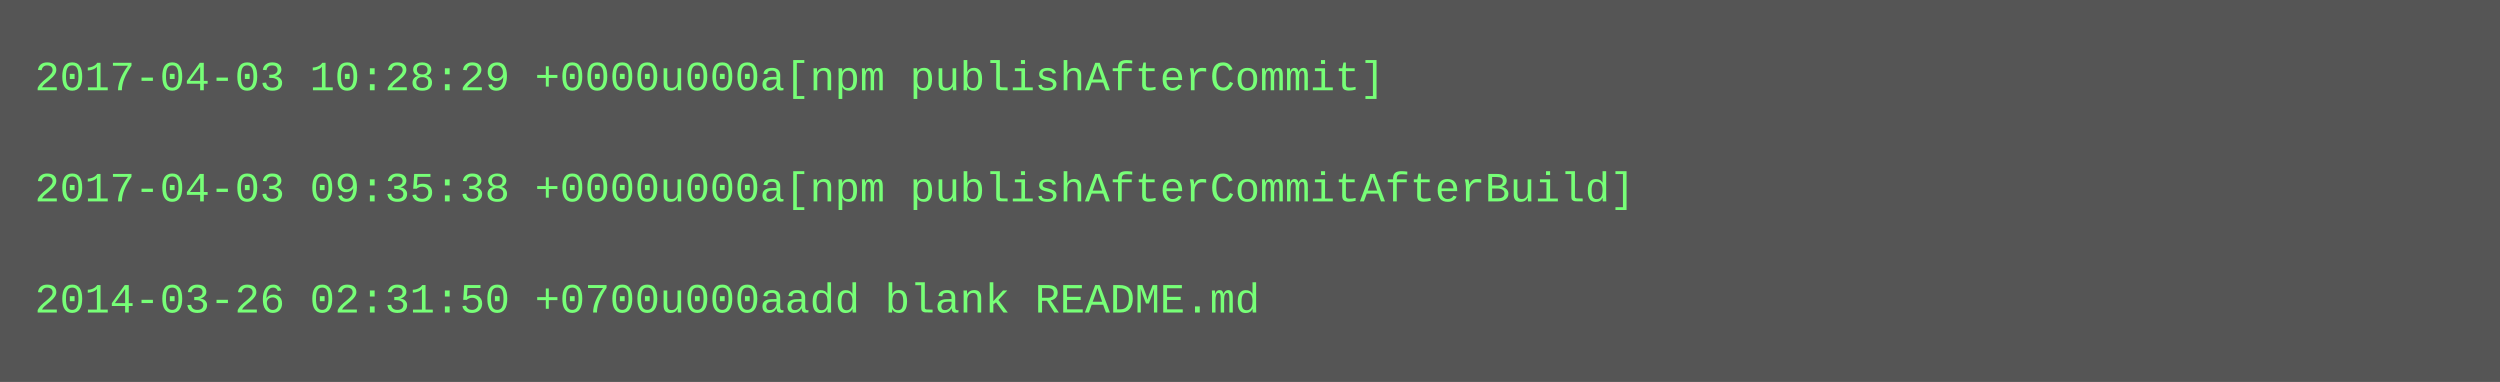
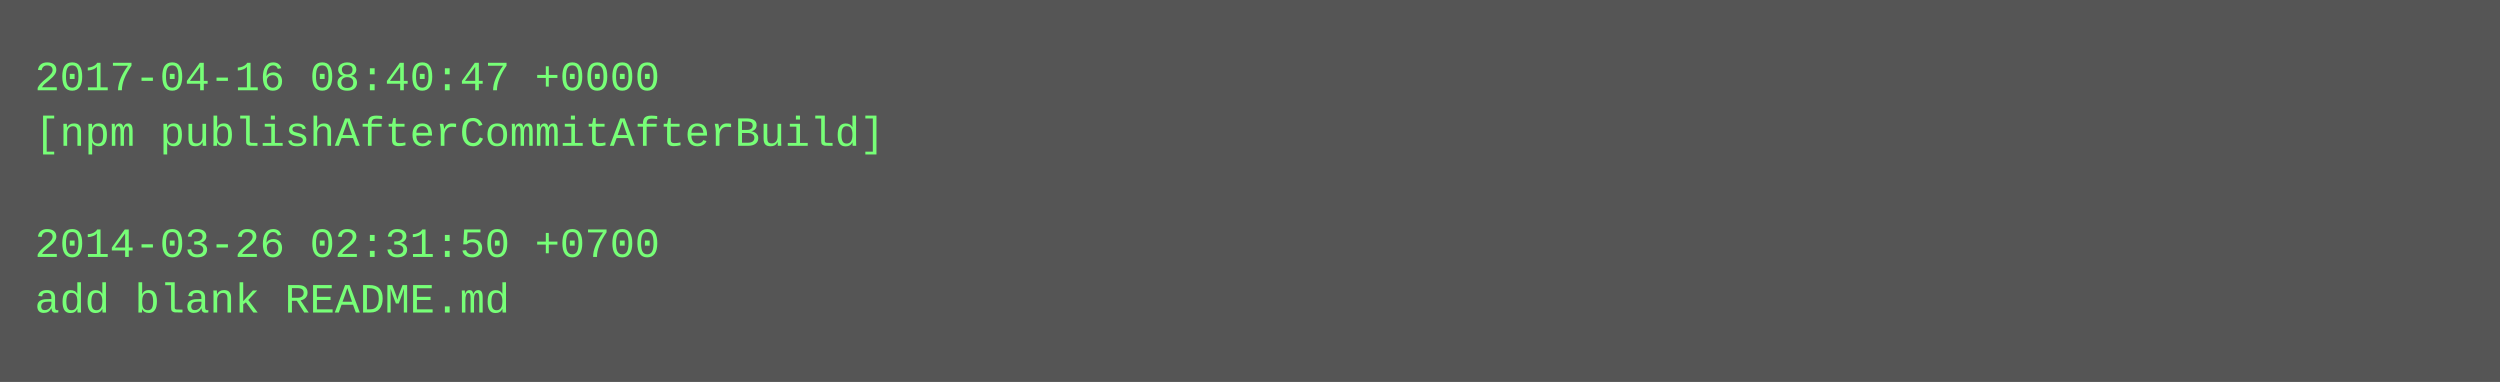
<svg xmlns="http://www.w3.org/2000/svg" height="110" width="720">
  <rect height="110" fill="#555" width="720" />
  <text fill="#7f7" font-family="Courier New" font-size="12" xml:space="preserve">
-     <tspan x="10" y="26">2017-04-03 10:28:29 +0000u000a[npm publishAfterCommit]</tspan>
-     <tspan x="10" y="42" />
-     <tspan x="10" y="58">2017-04-03 09:35:38 +0000u000a[npm publishAfterCommitAfterBuild]</tspan>
-     <tspan x="10" y="74" />
-     <tspan x="10" y="90">2014-03-26 02:31:50 +0700u000aadd blank README.md</tspan>
+     <tspan x="10" y="26">2017-04-16 08:40:47 +0000</tspan>
+     <tspan x="10" y="42">[npm publishAfterCommitAfterBuild]</tspan>
+     <tspan x="10" y="58" />
+     <tspan x="10" y="74">2014-03-26 02:31:50 +0700</tspan>
+     <tspan x="10" y="90">add blank README.md</tspan>
  </text>
</svg>
